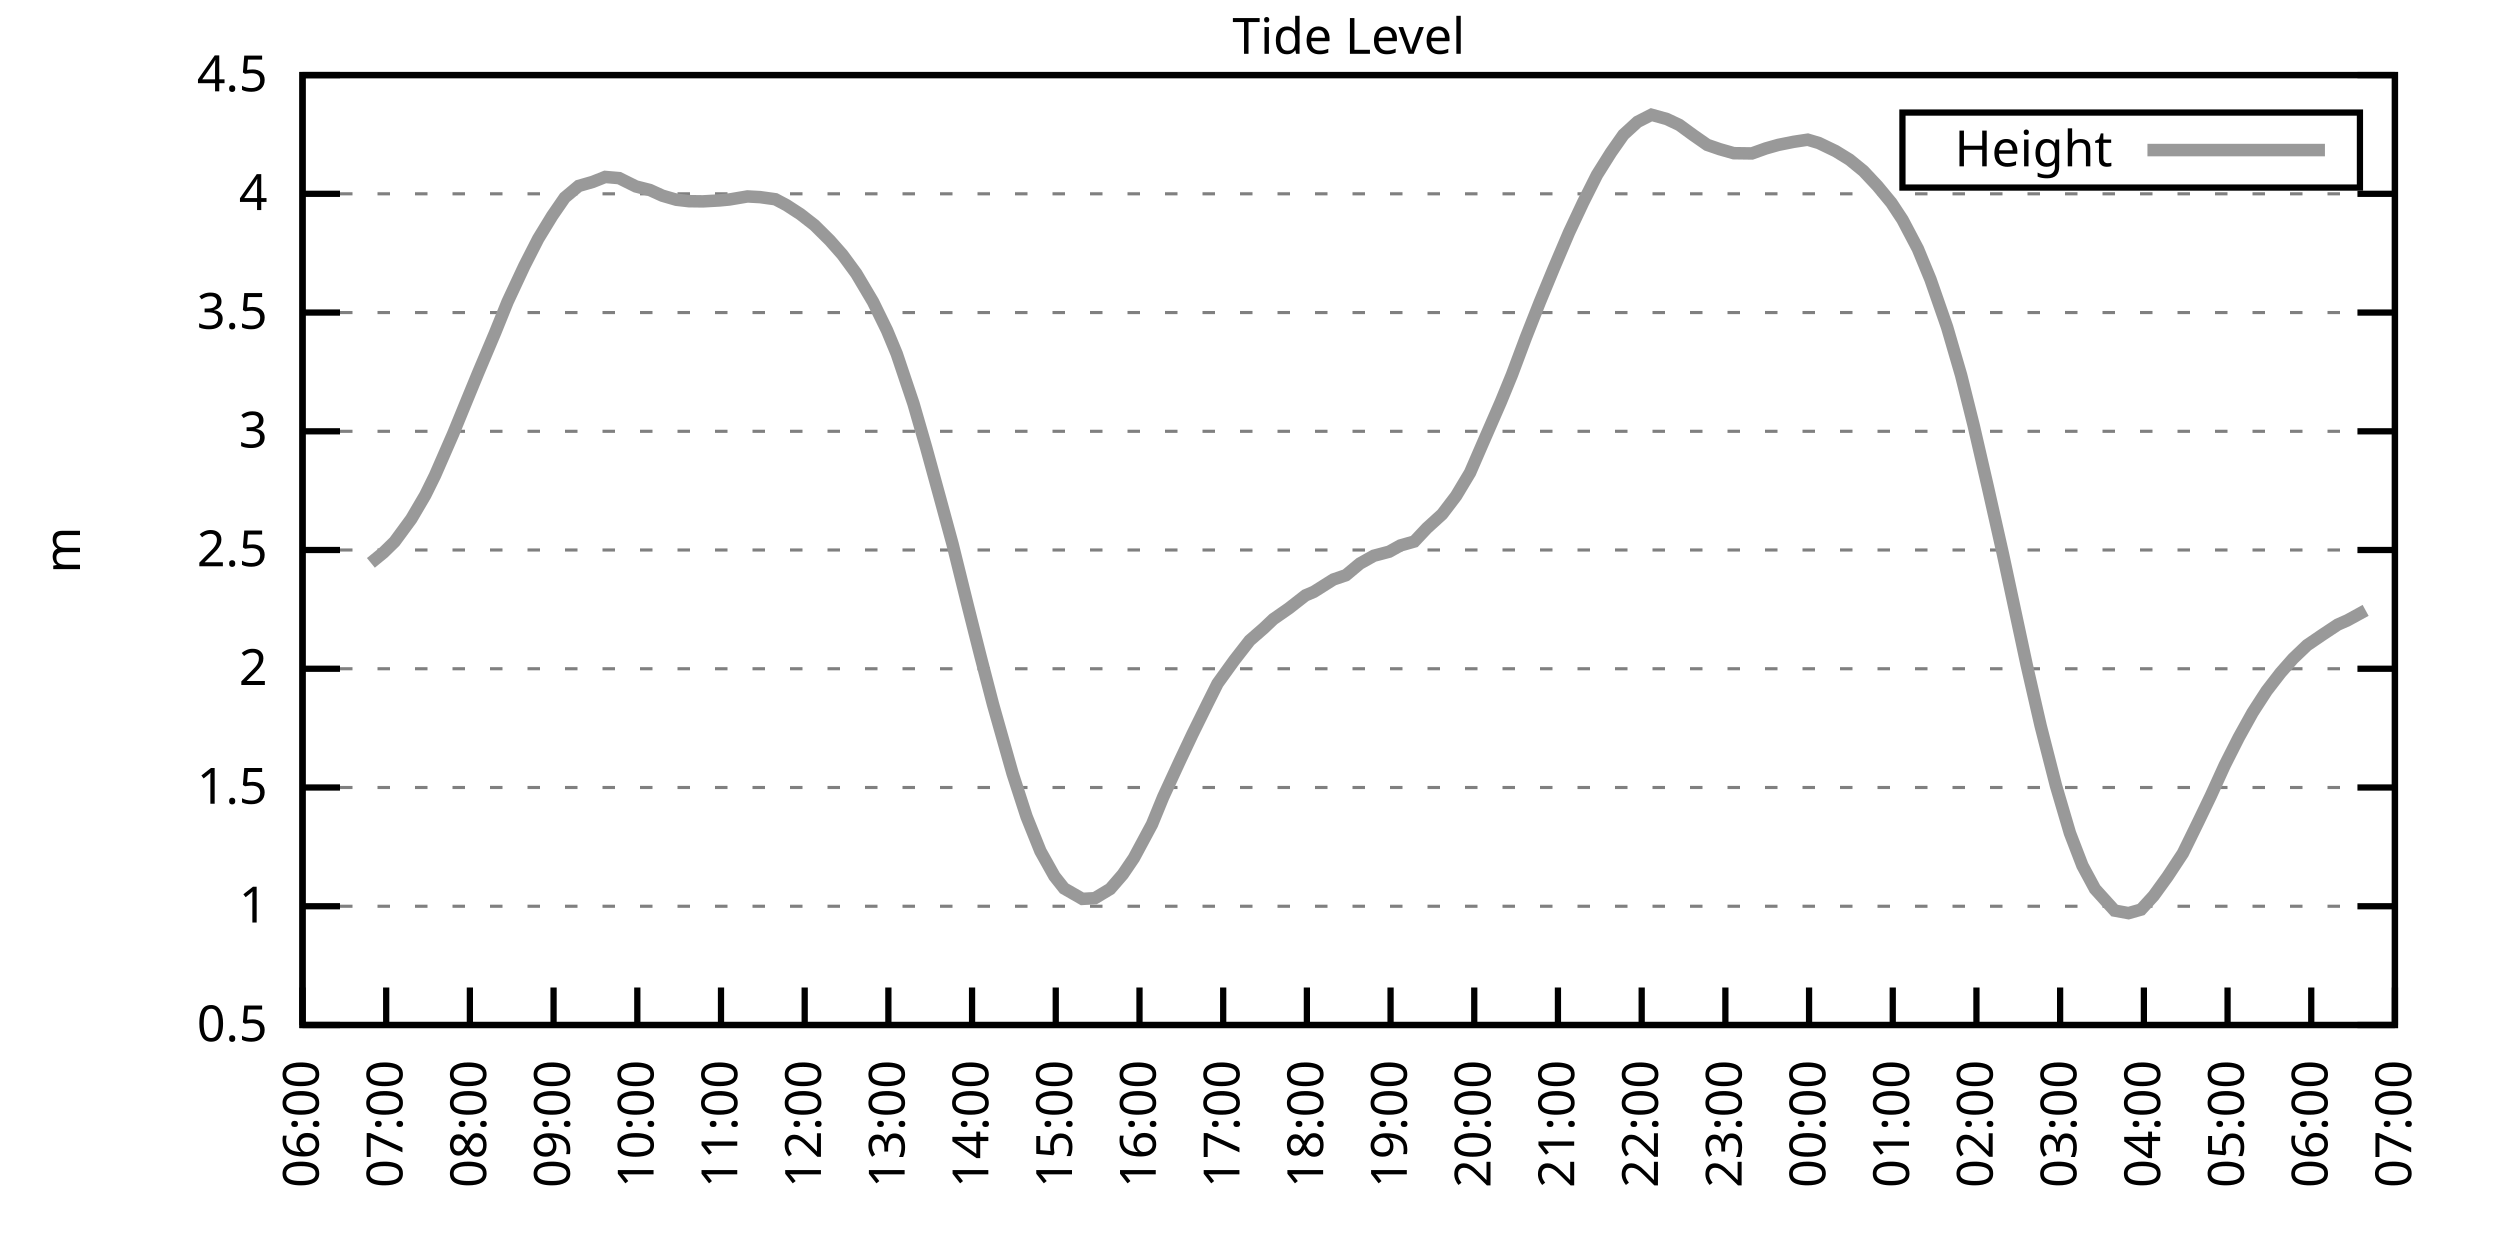
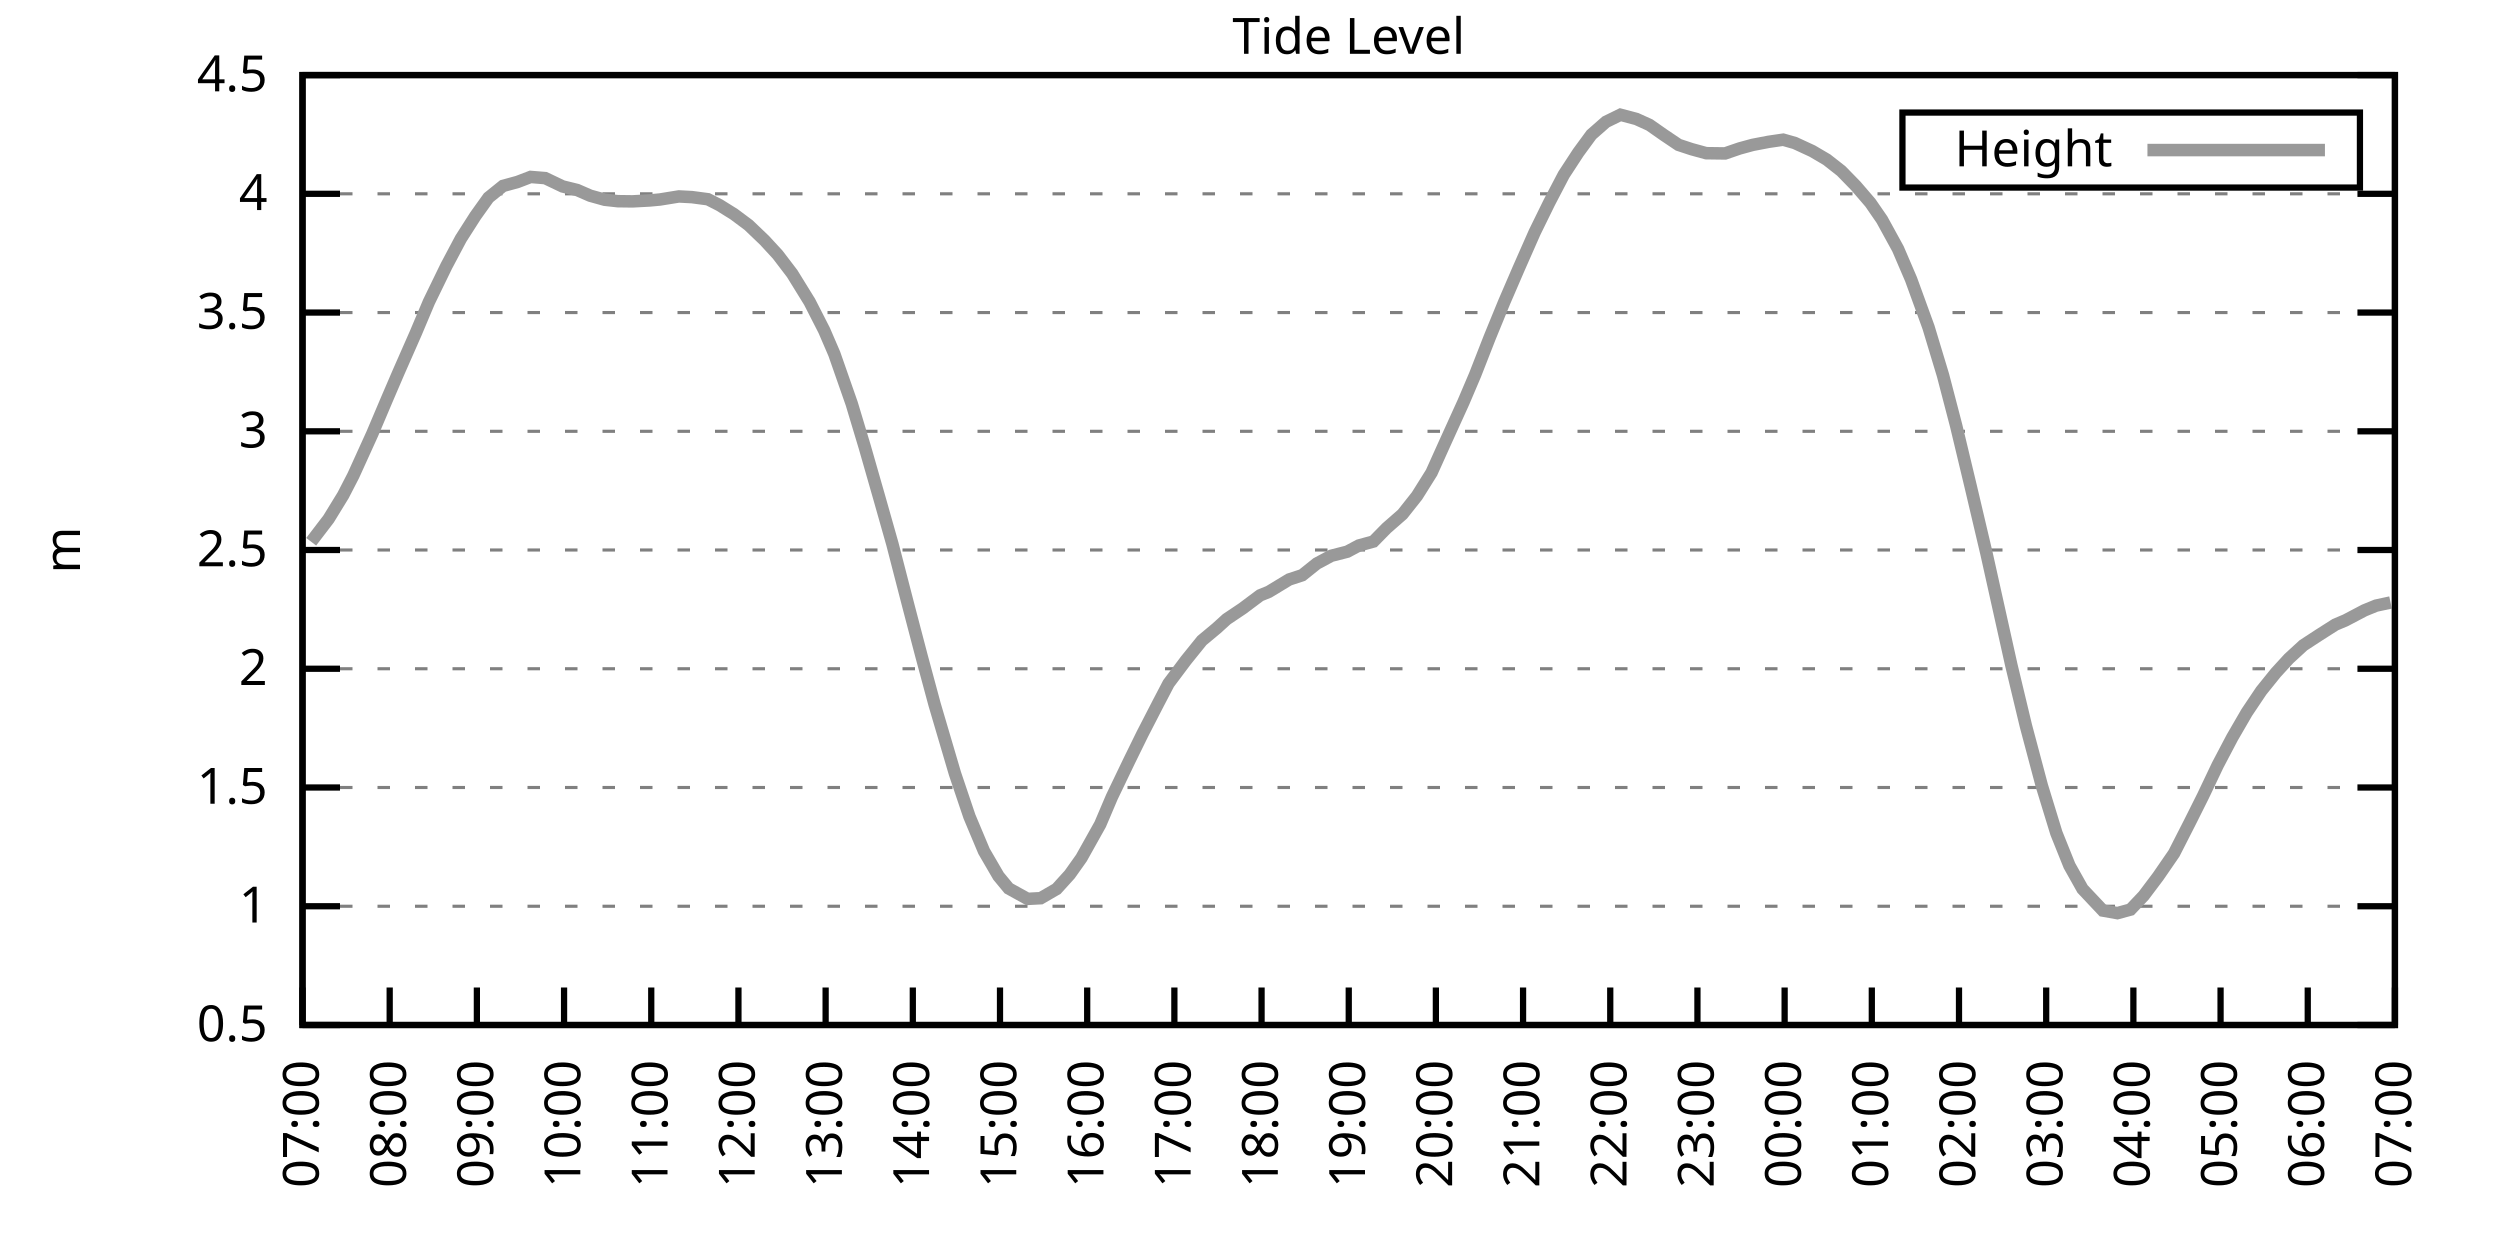
<svg xmlns="http://www.w3.org/2000/svg" xmlns:xlink="http://www.w3.org/1999/xlink" width="400" height="200" viewBox="0 0 400 200">
  <g id="gnuplot_canvas">
    <rect x="0" y="0" width="400" height="200" fill="none" />
    <defs>
      <circle id="gpDot" r="0.5" stroke-width="0.5" stroke="currentColor" />
      <path id="gpPt0" stroke-width="0.333" stroke="currentColor" d="M-1,0 h2 M0,-1 v2" />
      <path id="gpPt1" stroke-width="0.333" stroke="currentColor" d="M-1,-1 L1,1 M1,-1 L-1,1" />
      <path id="gpPt2" stroke-width="0.333" stroke="currentColor" d="M-1,0 L1,0 M0,-1 L0,1 M-1,-1 L1,1 M-1,1 L1,-1" />
      <rect id="gpPt3" stroke-width="0.333" stroke="currentColor" x="-1" y="-1" width="2" height="2" />
      <rect id="gpPt4" stroke-width="0.333" stroke="currentColor" fill="currentColor" x="-1" y="-1" width="2" height="2" />
      <circle id="gpPt5" stroke-width="0.333" stroke="currentColor" cx="0" cy="0" r="1" />
      <use xlink:href="#gpPt5" id="gpPt6" fill="currentColor" stroke="none" />
      <path id="gpPt7" stroke-width="0.333" stroke="currentColor" d="M0,-1.33 L-1.33,0.67 L1.33,0.67 z" />
      <use xlink:href="#gpPt7" id="gpPt8" fill="currentColor" stroke="none" />
      <use xlink:href="#gpPt7" id="gpPt9" stroke="currentColor" transform="rotate(180)" />
      <use xlink:href="#gpPt9" id="gpPt10" fill="currentColor" stroke="none" />
      <use xlink:href="#gpPt3" id="gpPt11" stroke="currentColor" transform="rotate(45)" />
      <use xlink:href="#gpPt11" id="gpPt12" fill="currentColor" stroke="none" />
      <path id="gpPt13" stroke-width="0.333" stroke="currentColor" d="M0,1.330 L1.265,0.411 L0.782,-1.067 L-0.782,-1.076 L-1.265,0.411 z" />
      <use xlink:href="#gpPt13" id="gpPt14" fill="currentColor" stroke="none" />
      <filter id="textbox" filterUnits="objectBoundingBox" x="0" y="0" height="1" width="1">
        <feFlood flood-color="white" flood-opacity="1" result="bgnd" />
        <feComposite in="SourceGraphic" in2="bgnd" operator="atop" />
      </filter>
      <filter id="greybox" filterUnits="objectBoundingBox" x="0" y="0" height="1" width="1">
        <feFlood flood-color="lightgrey" flood-opacity="1" result="grey" />
        <feComposite in="SourceGraphic" in2="grey" operator="atop" />
      </filter>
    </defs>
    <g fill="none" color="white" stroke="currentColor" stroke-width="1.00" stroke-linecap="butt" stroke-linejoin="miter">
</g>
    <g fill="none" color="black" stroke="currentColor" stroke-width="1.00" stroke-linecap="butt" stroke-linejoin="miter">
      <g stroke="none" shape-rendering="crispEdges">
        <polygon fill="rgb(255, 255, 255)" points="48.40,164.00 383.18,164.00 383.18,12.02 48.40,12.02 " />
      </g>
    </g>
    <g fill="none" color="black" stroke="currentColor" stroke-width="1.00" stroke-linecap="butt" stroke-linejoin="miter">
</g>
    <g fill="none" color="black" stroke="black" stroke-width="0.50" stroke-linecap="butt" stroke-linejoin="miter">
</g>
    <g fill="none" color="gray" stroke="currentColor" stroke-width="0.50" stroke-linecap="butt" stroke-linejoin="miter">
      <path stroke="gray" stroke-dasharray="2,4" class="gridline" d="M48.40,164.00 L383.19,164.00  " />
    </g>
    <g fill="none" color="gray" stroke="gray" stroke-width="1.00" stroke-linecap="butt" stroke-linejoin="miter">
</g>
    <g fill="none" color="black" stroke="currentColor" stroke-width="1.00" stroke-linecap="butt" stroke-linejoin="miter">
      <path stroke="black" d="M48.40,164.00 L54.40,164.00 M383.19,164.00 L377.19,164.00  " />
      <g transform="translate(42.80,166.60)" stroke="none" fill="black" font-family="Sans" font-size="8.00" text-anchor="end">
        <text>
          <tspan font-family="Sans"> 0.5</tspan>
        </text>
      </g>
    </g>
    <g fill="none" color="black" stroke="currentColor" stroke-width="1.00" stroke-linecap="butt" stroke-linejoin="miter">
</g>
    <g fill="none" color="black" stroke="black" stroke-width="0.50" stroke-linecap="butt" stroke-linejoin="miter">
</g>
    <g fill="none" color="gray" stroke="currentColor" stroke-width="0.50" stroke-linecap="butt" stroke-linejoin="miter">
      <path stroke="gray" stroke-dasharray="2,4" class="gridline" d="M48.40,145.00 L383.19,145.00  " />
    </g>
    <g fill="none" color="gray" stroke="gray" stroke-width="1.00" stroke-linecap="butt" stroke-linejoin="miter">
</g>
    <g fill="none" color="black" stroke="currentColor" stroke-width="1.00" stroke-linecap="butt" stroke-linejoin="miter">
      <path stroke="black" d="M48.40,145.00 L54.40,145.00 M383.19,145.00 L377.19,145.00  " />
      <g transform="translate(42.80,147.60)" stroke="none" fill="black" font-family="Sans" font-size="8.00" text-anchor="end">
        <text>
          <tspan font-family="Sans"> 1</tspan>
        </text>
      </g>
    </g>
    <g fill="none" color="black" stroke="currentColor" stroke-width="1.00" stroke-linecap="butt" stroke-linejoin="miter">
</g>
    <g fill="none" color="black" stroke="black" stroke-width="0.50" stroke-linecap="butt" stroke-linejoin="miter">
</g>
    <g fill="none" color="gray" stroke="currentColor" stroke-width="0.50" stroke-linecap="butt" stroke-linejoin="miter">
      <path stroke="gray" stroke-dasharray="2,4" class="gridline" d="M48.40,126.00 L383.19,126.00  " />
    </g>
    <g fill="none" color="gray" stroke="gray" stroke-width="1.00" stroke-linecap="butt" stroke-linejoin="miter">
</g>
    <g fill="none" color="black" stroke="currentColor" stroke-width="1.00" stroke-linecap="butt" stroke-linejoin="miter">
      <path stroke="black" d="M48.40,126.00 L54.40,126.00 M383.19,126.00 L377.19,126.00  " />
      <g transform="translate(42.80,128.60)" stroke="none" fill="black" font-family="Sans" font-size="8.00" text-anchor="end">
        <text>
          <tspan font-family="Sans"> 1.5</tspan>
        </text>
      </g>
    </g>
    <g fill="none" color="black" stroke="currentColor" stroke-width="1.00" stroke-linecap="butt" stroke-linejoin="miter">
</g>
    <g fill="none" color="black" stroke="black" stroke-width="0.50" stroke-linecap="butt" stroke-linejoin="miter">
</g>
    <g fill="none" color="gray" stroke="currentColor" stroke-width="0.50" stroke-linecap="butt" stroke-linejoin="miter">
      <path stroke="gray" stroke-dasharray="2,4" class="gridline" d="M48.40,107.00 L383.19,107.00  " />
    </g>
    <g fill="none" color="gray" stroke="gray" stroke-width="1.00" stroke-linecap="butt" stroke-linejoin="miter">
</g>
    <g fill="none" color="black" stroke="currentColor" stroke-width="1.00" stroke-linecap="butt" stroke-linejoin="miter">
      <path stroke="black" d="M48.40,107.00 L54.40,107.00 M383.19,107.00 L377.19,107.00  " />
      <g transform="translate(42.80,109.60)" stroke="none" fill="black" font-family="Sans" font-size="8.00" text-anchor="end">
        <text>
          <tspan font-family="Sans"> 2</tspan>
        </text>
      </g>
    </g>
    <g fill="none" color="black" stroke="currentColor" stroke-width="1.00" stroke-linecap="butt" stroke-linejoin="miter">
</g>
    <g fill="none" color="black" stroke="black" stroke-width="0.50" stroke-linecap="butt" stroke-linejoin="miter">
</g>
    <g fill="none" color="gray" stroke="currentColor" stroke-width="0.50" stroke-linecap="butt" stroke-linejoin="miter">
      <path stroke="gray" stroke-dasharray="2,4" class="gridline" d="M48.40,88.00 L383.19,88.00  " />
    </g>
    <g fill="none" color="gray" stroke="gray" stroke-width="1.00" stroke-linecap="butt" stroke-linejoin="miter">
</g>
    <g fill="none" color="black" stroke="currentColor" stroke-width="1.00" stroke-linecap="butt" stroke-linejoin="miter">
      <path stroke="black" d="M48.40,88.00 L54.40,88.00 M383.19,88.00 L377.19,88.00  " />
      <g transform="translate(42.80,90.60)" stroke="none" fill="black" font-family="Sans" font-size="8.00" text-anchor="end">
        <text>
          <tspan font-family="Sans"> 2.5</tspan>
        </text>
      </g>
    </g>
    <g fill="none" color="black" stroke="currentColor" stroke-width="1.00" stroke-linecap="butt" stroke-linejoin="miter">
</g>
    <g fill="none" color="black" stroke="black" stroke-width="0.50" stroke-linecap="butt" stroke-linejoin="miter">
</g>
    <g fill="none" color="gray" stroke="currentColor" stroke-width="0.50" stroke-linecap="butt" stroke-linejoin="miter">
      <path stroke="gray" stroke-dasharray="2,4" class="gridline" d="M48.40,69.01 L383.19,69.01  " />
    </g>
    <g fill="none" color="gray" stroke="gray" stroke-width="1.00" stroke-linecap="butt" stroke-linejoin="miter">
</g>
    <g fill="none" color="black" stroke="currentColor" stroke-width="1.00" stroke-linecap="butt" stroke-linejoin="miter">
      <path stroke="black" d="M48.40,69.01 L54.40,69.01 M383.19,69.01 L377.19,69.01  " />
      <g transform="translate(42.80,71.61)" stroke="none" fill="black" font-family="Sans" font-size="8.00" text-anchor="end">
        <text>
          <tspan font-family="Sans"> 3</tspan>
        </text>
      </g>
    </g>
    <g fill="none" color="black" stroke="currentColor" stroke-width="1.00" stroke-linecap="butt" stroke-linejoin="miter">
</g>
    <g fill="none" color="black" stroke="black" stroke-width="0.50" stroke-linecap="butt" stroke-linejoin="miter">
</g>
    <g fill="none" color="gray" stroke="currentColor" stroke-width="0.50" stroke-linecap="butt" stroke-linejoin="miter">
      <path stroke="gray" stroke-dasharray="2,4" class="gridline" d="M48.40,50.01 L383.19,50.01  " />
    </g>
    <g fill="none" color="gray" stroke="gray" stroke-width="1.00" stroke-linecap="butt" stroke-linejoin="miter">
</g>
    <g fill="none" color="black" stroke="currentColor" stroke-width="1.00" stroke-linecap="butt" stroke-linejoin="miter">
      <path stroke="black" d="M48.40,50.01 L54.40,50.01 M383.19,50.01 L377.19,50.01  " />
      <g transform="translate(42.80,52.61)" stroke="none" fill="black" font-family="Sans" font-size="8.00" text-anchor="end">
        <text>
          <tspan font-family="Sans"> 3.5</tspan>
        </text>
      </g>
    </g>
    <g fill="none" color="black" stroke="currentColor" stroke-width="1.00" stroke-linecap="butt" stroke-linejoin="miter">
</g>
    <g fill="none" color="black" stroke="black" stroke-width="0.50" stroke-linecap="butt" stroke-linejoin="miter">
</g>
    <g fill="none" color="gray" stroke="currentColor" stroke-width="0.50" stroke-linecap="butt" stroke-linejoin="miter">
      <path stroke="gray" stroke-dasharray="2,4" class="gridline" d="M48.40,31.01 L383.19,31.01  " />
    </g>
    <g fill="none" color="gray" stroke="gray" stroke-width="1.00" stroke-linecap="butt" stroke-linejoin="miter">
</g>
    <g fill="none" color="black" stroke="currentColor" stroke-width="1.00" stroke-linecap="butt" stroke-linejoin="miter">
      <path stroke="black" d="M48.40,31.01 L54.40,31.01 M383.19,31.01 L377.19,31.01  " />
      <g transform="translate(42.80,33.61)" stroke="none" fill="black" font-family="Sans" font-size="8.00" text-anchor="end">
        <text>
          <tspan font-family="Sans"> 4</tspan>
        </text>
      </g>
    </g>
    <g fill="none" color="black" stroke="currentColor" stroke-width="1.00" stroke-linecap="butt" stroke-linejoin="miter">
</g>
    <g fill="none" color="black" stroke="black" stroke-width="0.50" stroke-linecap="butt" stroke-linejoin="miter">
</g>
    <g fill="none" color="gray" stroke="currentColor" stroke-width="0.50" stroke-linecap="butt" stroke-linejoin="miter">
      <path stroke="gray" stroke-dasharray="2,4" class="gridline" d="M48.40,12.01 L383.19,12.01  " />
    </g>
    <g fill="none" color="gray" stroke="gray" stroke-width="1.00" stroke-linecap="butt" stroke-linejoin="miter">
</g>
    <g fill="none" color="black" stroke="currentColor" stroke-width="1.00" stroke-linecap="butt" stroke-linejoin="miter">
      <path stroke="black" d="M48.40,12.01 L54.40,12.01 M383.19,12.01 L377.19,12.01  " />
      <g transform="translate(42.80,14.61)" stroke="none" fill="black" font-family="Sans" font-size="8.00" text-anchor="end">
        <text>
          <tspan font-family="Sans"> 4.5</tspan>
        </text>
      </g>
    </g>
    <g fill="none" color="black" stroke="currentColor" stroke-width="1.00" stroke-linecap="butt" stroke-linejoin="miter">
      <path stroke="black" d="M48.40,164.00 L48.40,158.00  " />
      <g transform="translate(51.00,169.60) rotate(270.00)" stroke="none" fill="black" font-family="Sans" font-size="8.00" text-anchor="end">
        <text>
-           <tspan font-family="Sans">06:00</tspan>
-         </text>
-       </g>
-     </g>
-     <g fill="none" color="black" stroke="currentColor" stroke-width="1.00" stroke-linecap="butt" stroke-linejoin="miter">
-       <path stroke="black" d="M61.79,164.00 L61.79,158.00  " />
-       <g transform="translate(64.39,169.60) rotate(270.00)" stroke="none" fill="black" font-family="Sans" font-size="8.00" text-anchor="end">
-         <text>
          <tspan font-family="Sans">07:00</tspan>
        </text>
      </g>
    </g>
    <g fill="none" color="black" stroke="currentColor" stroke-width="1.00" stroke-linecap="butt" stroke-linejoin="miter">
-       <path stroke="black" d="M75.18,164.00 L75.18,158.00  " />
-       <g transform="translate(77.78,169.60) rotate(270.00)" stroke="none" fill="black" font-family="Sans" font-size="8.00" text-anchor="end">
+       <path stroke="black" d="M62.35,164.00 L62.35,158.00  " />
+       <g transform="translate(64.95,169.60) rotate(270.00)" stroke="none" fill="black" font-family="Sans" font-size="8.00" text-anchor="end">
        <text>
          <tspan font-family="Sans">08:00</tspan>
        </text>
      </g>
    </g>
    <g fill="none" color="black" stroke="currentColor" stroke-width="1.00" stroke-linecap="butt" stroke-linejoin="miter">
-       <path stroke="black" d="M88.57,164.00 L88.57,158.00  " />
-       <g transform="translate(91.17,169.60) rotate(270.00)" stroke="none" fill="black" font-family="Sans" font-size="8.00" text-anchor="end">
+       <path stroke="black" d="M76.30,164.00 L76.30,158.00  " />
+       <g transform="translate(78.90,169.60) rotate(270.00)" stroke="none" fill="black" font-family="Sans" font-size="8.00" text-anchor="end">
        <text>
          <tspan font-family="Sans">09:00</tspan>
        </text>
      </g>
    </g>
    <g fill="none" color="black" stroke="currentColor" stroke-width="1.00" stroke-linecap="butt" stroke-linejoin="miter">
-       <path stroke="black" d="M101.97,164.00 L101.97,158.00  " />
-       <g transform="translate(104.57,169.60) rotate(270.00)" stroke="none" fill="black" font-family="Sans" font-size="8.00" text-anchor="end">
+       <path stroke="black" d="M90.25,164.00 L90.25,158.00  " />
+       <g transform="translate(92.85,169.60) rotate(270.00)" stroke="none" fill="black" font-family="Sans" font-size="8.00" text-anchor="end">
        <text>
          <tspan font-family="Sans">10:00</tspan>
        </text>
      </g>
    </g>
    <g fill="none" color="black" stroke="currentColor" stroke-width="1.00" stroke-linecap="butt" stroke-linejoin="miter">
-       <path stroke="black" d="M115.36,164.00 L115.36,158.00  " />
-       <g transform="translate(117.96,169.60) rotate(270.00)" stroke="none" fill="black" font-family="Sans" font-size="8.00" text-anchor="end">
+       <path stroke="black" d="M104.20,164.00 L104.20,158.00  " />
+       <g transform="translate(106.80,169.60) rotate(270.00)" stroke="none" fill="black" font-family="Sans" font-size="8.00" text-anchor="end">
        <text>
          <tspan font-family="Sans">11:00</tspan>
        </text>
      </g>
    </g>
    <g fill="none" color="black" stroke="currentColor" stroke-width="1.00" stroke-linecap="butt" stroke-linejoin="miter">
-       <path stroke="black" d="M128.75,164.00 L128.75,158.00  " />
-       <g transform="translate(131.35,169.60) rotate(270.00)" stroke="none" fill="black" font-family="Sans" font-size="8.00" text-anchor="end">
+       <path stroke="black" d="M118.15,164.00 L118.15,158.00  " />
+       <g transform="translate(120.75,169.60) rotate(270.00)" stroke="none" fill="black" font-family="Sans" font-size="8.00" text-anchor="end">
        <text>
          <tspan font-family="Sans">12:00</tspan>
        </text>
      </g>
    </g>
    <g fill="none" color="black" stroke="currentColor" stroke-width="1.00" stroke-linecap="butt" stroke-linejoin="miter">
-       <path stroke="black" d="M142.14,164.00 L142.14,158.00  " />
-       <g transform="translate(144.74,169.60) rotate(270.00)" stroke="none" fill="black" font-family="Sans" font-size="8.00" text-anchor="end">
+       <path stroke="black" d="M132.10,164.00 L132.10,158.00  " />
+       <g transform="translate(134.70,169.60) rotate(270.00)" stroke="none" fill="black" font-family="Sans" font-size="8.00" text-anchor="end">
        <text>
          <tspan font-family="Sans">13:00</tspan>
        </text>
      </g>
    </g>
    <g fill="none" color="black" stroke="currentColor" stroke-width="1.00" stroke-linecap="butt" stroke-linejoin="miter">
-       <path stroke="black" d="M155.53,164.00 L155.53,158.00  " />
-       <g transform="translate(158.13,169.60) rotate(270.00)" stroke="none" fill="black" font-family="Sans" font-size="8.00" text-anchor="end">
+       <path stroke="black" d="M146.05,164.00 L146.05,158.00  " />
+       <g transform="translate(148.65,169.60) rotate(270.00)" stroke="none" fill="black" font-family="Sans" font-size="8.00" text-anchor="end">
        <text>
          <tspan font-family="Sans">14:00</tspan>
        </text>
      </g>
    </g>
    <g fill="none" color="black" stroke="currentColor" stroke-width="1.00" stroke-linecap="butt" stroke-linejoin="miter">
-       <path stroke="black" d="M168.92,164.00 L168.92,158.00  " />
-       <g transform="translate(171.52,169.60) rotate(270.00)" stroke="none" fill="black" font-family="Sans" font-size="8.00" text-anchor="end">
+       <path stroke="black" d="M160.00,164.00 L160.00,158.00  " />
+       <g transform="translate(162.60,169.60) rotate(270.00)" stroke="none" fill="black" font-family="Sans" font-size="8.00" text-anchor="end">
        <text>
          <tspan font-family="Sans">15:00</tspan>
        </text>
      </g>
    </g>
    <g fill="none" color="black" stroke="currentColor" stroke-width="1.00" stroke-linecap="butt" stroke-linejoin="miter">
-       <path stroke="black" d="M182.32,164.00 L182.32,158.00  " />
-       <g transform="translate(184.92,169.60) rotate(270.00)" stroke="none" fill="black" font-family="Sans" font-size="8.00" text-anchor="end">
+       <path stroke="black" d="M173.95,164.00 L173.95,158.00  " />
+       <g transform="translate(176.55,169.60) rotate(270.00)" stroke="none" fill="black" font-family="Sans" font-size="8.00" text-anchor="end">
        <text>
          <tspan font-family="Sans">16:00</tspan>
        </text>
      </g>
    </g>
    <g fill="none" color="black" stroke="currentColor" stroke-width="1.00" stroke-linecap="butt" stroke-linejoin="miter">
-       <path stroke="black" d="M195.71,164.00 L195.71,158.00  " />
-       <g transform="translate(198.31,169.60) rotate(270.00)" stroke="none" fill="black" font-family="Sans" font-size="8.00" text-anchor="end">
+       <path stroke="black" d="M187.90,164.00 L187.90,158.00  " />
+       <g transform="translate(190.50,169.60) rotate(270.00)" stroke="none" fill="black" font-family="Sans" font-size="8.00" text-anchor="end">
        <text>
          <tspan font-family="Sans">17:00</tspan>
        </text>
      </g>
    </g>
    <g fill="none" color="black" stroke="currentColor" stroke-width="1.00" stroke-linecap="butt" stroke-linejoin="miter">
-       <path stroke="black" d="M209.10,164.00 L209.10,158.00  " />
-       <g transform="translate(211.70,169.60) rotate(270.00)" stroke="none" fill="black" font-family="Sans" font-size="8.00" text-anchor="end">
+       <path stroke="black" d="M201.85,164.00 L201.85,158.00  " />
+       <g transform="translate(204.45,169.60) rotate(270.00)" stroke="none" fill="black" font-family="Sans" font-size="8.00" text-anchor="end">
        <text>
          <tspan font-family="Sans">18:00</tspan>
        </text>
      </g>
    </g>
    <g fill="none" color="black" stroke="currentColor" stroke-width="1.00" stroke-linecap="butt" stroke-linejoin="miter">
-       <path stroke="black" d="M222.49,164.00 L222.49,158.00  " />
-       <g transform="translate(225.09,169.60) rotate(270.00)" stroke="none" fill="black" font-family="Sans" font-size="8.00" text-anchor="end">
+       <path stroke="black" d="M215.80,164.00 L215.80,158.00  " />
+       <g transform="translate(218.40,169.60) rotate(270.00)" stroke="none" fill="black" font-family="Sans" font-size="8.00" text-anchor="end">
        <text>
          <tspan font-family="Sans">19:00</tspan>
        </text>
      </g>
    </g>
    <g fill="none" color="black" stroke="currentColor" stroke-width="1.00" stroke-linecap="butt" stroke-linejoin="miter">
-       <path stroke="black" d="M235.88,164.00 L235.88,158.00  " />
-       <g transform="translate(238.48,169.60) rotate(270.00)" stroke="none" fill="black" font-family="Sans" font-size="8.00" text-anchor="end">
+       <path stroke="black" d="M229.74,164.00 L229.74,158.00  " />
+       <g transform="translate(232.34,169.60) rotate(270.00)" stroke="none" fill="black" font-family="Sans" font-size="8.00" text-anchor="end">
        <text>
          <tspan font-family="Sans">20:00</tspan>
        </text>
      </g>
    </g>
    <g fill="none" color="black" stroke="currentColor" stroke-width="1.00" stroke-linecap="butt" stroke-linejoin="miter">
-       <path stroke="black" d="M249.27,164.00 L249.27,158.00  " />
-       <g transform="translate(251.87,169.60) rotate(270.00)" stroke="none" fill="black" font-family="Sans" font-size="8.00" text-anchor="end">
+       <path stroke="black" d="M243.69,164.00 L243.69,158.00  " />
+       <g transform="translate(246.29,169.60) rotate(270.00)" stroke="none" fill="black" font-family="Sans" font-size="8.00" text-anchor="end">
        <text>
          <tspan font-family="Sans">21:00</tspan>
        </text>
      </g>
    </g>
    <g fill="none" color="black" stroke="currentColor" stroke-width="1.00" stroke-linecap="butt" stroke-linejoin="miter">
-       <path stroke="black" d="M262.67,164.00 L262.67,158.00  " />
-       <g transform="translate(265.27,169.60) rotate(270.00)" stroke="none" fill="black" font-family="Sans" font-size="8.00" text-anchor="end">
+       <path stroke="black" d="M257.64,164.00 L257.64,158.00  " />
+       <g transform="translate(260.24,169.60) rotate(270.00)" stroke="none" fill="black" font-family="Sans" font-size="8.00" text-anchor="end">
        <text>
          <tspan font-family="Sans">22:00</tspan>
        </text>
      </g>
    </g>
    <g fill="none" color="black" stroke="currentColor" stroke-width="1.00" stroke-linecap="butt" stroke-linejoin="miter">
-       <path stroke="black" d="M276.06,164.00 L276.06,158.00  " />
-       <g transform="translate(278.66,169.60) rotate(270.00)" stroke="none" fill="black" font-family="Sans" font-size="8.00" text-anchor="end">
+       <path stroke="black" d="M271.59,164.00 L271.59,158.00  " />
+       <g transform="translate(274.19,169.60) rotate(270.00)" stroke="none" fill="black" font-family="Sans" font-size="8.00" text-anchor="end">
        <text>
          <tspan font-family="Sans">23:00</tspan>
        </text>
      </g>
    </g>
    <g fill="none" color="black" stroke="currentColor" stroke-width="1.00" stroke-linecap="butt" stroke-linejoin="miter">
-       <path stroke="black" d="M289.45,164.00 L289.45,158.00  " />
-       <g transform="translate(292.05,169.60) rotate(270.00)" stroke="none" fill="black" font-family="Sans" font-size="8.00" text-anchor="end">
+       <path stroke="black" d="M285.54,164.00 L285.54,158.00  " />
+       <g transform="translate(288.14,169.60) rotate(270.00)" stroke="none" fill="black" font-family="Sans" font-size="8.00" text-anchor="end">
        <text>
          <tspan font-family="Sans">00:00</tspan>
        </text>
      </g>
    </g>
    <g fill="none" color="black" stroke="currentColor" stroke-width="1.00" stroke-linecap="butt" stroke-linejoin="miter">
-       <path stroke="black" d="M302.84,164.00 L302.84,158.00  " />
-       <g transform="translate(305.44,169.60) rotate(270.00)" stroke="none" fill="black" font-family="Sans" font-size="8.00" text-anchor="end">
+       <path stroke="black" d="M299.49,164.00 L299.49,158.00  " />
+       <g transform="translate(302.09,169.60) rotate(270.00)" stroke="none" fill="black" font-family="Sans" font-size="8.00" text-anchor="end">
        <text>
          <tspan font-family="Sans">01:00</tspan>
        </text>
      </g>
    </g>
    <g fill="none" color="black" stroke="currentColor" stroke-width="1.00" stroke-linecap="butt" stroke-linejoin="miter">
-       <path stroke="black" d="M316.23,164.00 L316.23,158.00  " />
-       <g transform="translate(318.83,169.60) rotate(270.00)" stroke="none" fill="black" font-family="Sans" font-size="8.00" text-anchor="end">
+       <path stroke="black" d="M313.44,164.00 L313.44,158.00  " />
+       <g transform="translate(316.04,169.60) rotate(270.00)" stroke="none" fill="black" font-family="Sans" font-size="8.00" text-anchor="end">
        <text>
          <tspan font-family="Sans">02:00</tspan>
        </text>
      </g>
    </g>
    <g fill="none" color="black" stroke="currentColor" stroke-width="1.00" stroke-linecap="butt" stroke-linejoin="miter">
-       <path stroke="black" d="M329.62,164.00 L329.62,158.00  " />
-       <g transform="translate(332.22,169.60) rotate(270.00)" stroke="none" fill="black" font-family="Sans" font-size="8.00" text-anchor="end">
+       <path stroke="black" d="M327.39,164.00 L327.39,158.00  " />
+       <g transform="translate(329.99,169.60) rotate(270.00)" stroke="none" fill="black" font-family="Sans" font-size="8.00" text-anchor="end">
        <text>
          <tspan font-family="Sans">03:00</tspan>
        </text>
      </g>
    </g>
    <g fill="none" color="black" stroke="currentColor" stroke-width="1.00" stroke-linecap="butt" stroke-linejoin="miter">
-       <path stroke="black" d="M343.02,164.00 L343.02,158.00  " />
-       <g transform="translate(345.62,169.60) rotate(270.00)" stroke="none" fill="black" font-family="Sans" font-size="8.00" text-anchor="end">
+       <path stroke="black" d="M341.34,164.00 L341.34,158.00  " />
+       <g transform="translate(343.94,169.60) rotate(270.00)" stroke="none" fill="black" font-family="Sans" font-size="8.00" text-anchor="end">
        <text>
          <tspan font-family="Sans">04:00</tspan>
        </text>
      </g>
    </g>
    <g fill="none" color="black" stroke="currentColor" stroke-width="1.00" stroke-linecap="butt" stroke-linejoin="miter">
-       <path stroke="black" d="M356.41,164.00 L356.41,158.00  " />
-       <g transform="translate(359.01,169.60) rotate(270.00)" stroke="none" fill="black" font-family="Sans" font-size="8.00" text-anchor="end">
+       <path stroke="black" d="M355.29,164.00 L355.29,158.00  " />
+       <g transform="translate(357.89,169.60) rotate(270.00)" stroke="none" fill="black" font-family="Sans" font-size="8.00" text-anchor="end">
        <text>
          <tspan font-family="Sans">05:00</tspan>
        </text>
      </g>
    </g>
    <g fill="none" color="black" stroke="currentColor" stroke-width="1.00" stroke-linecap="butt" stroke-linejoin="miter">
-       <path stroke="black" d="M369.80,164.00 L369.80,158.00  " />
-       <g transform="translate(372.40,169.60) rotate(270.00)" stroke="none" fill="black" font-family="Sans" font-size="8.00" text-anchor="end">
+       <path stroke="black" d="M369.24,164.00 L369.24,158.00  " />
+       <g transform="translate(371.84,169.60) rotate(270.00)" stroke="none" fill="black" font-family="Sans" font-size="8.00" text-anchor="end">
        <text>
          <tspan font-family="Sans">06:00</tspan>
        </text>
      </g>
    </g>
    <g fill="none" color="black" stroke="currentColor" stroke-width="1.00" stroke-linecap="butt" stroke-linejoin="miter">
      <path stroke="black" d="M383.19,164.00 L383.19,158.00  " />
      <g transform="translate(385.79,169.60) rotate(270.00)" stroke="none" fill="black" font-family="Sans" font-size="8.00" text-anchor="end">
        <text>
          <tspan font-family="Sans">07:00</tspan>
        </text>
      </g>
    </g>
    <g fill="none" color="black" stroke="currentColor" stroke-width="1.00" stroke-linecap="butt" stroke-linejoin="miter">
</g>
    <g fill="none" color="black" stroke="currentColor" stroke-width="1.00" stroke-linecap="butt" stroke-linejoin="miter">
      <path stroke="black" d="M48.40,12.01 L48.40,164.00 L383.19,164.00 L383.19,12.01 L48.40,12.01 Z  " />
    </g>
    <g fill="none" color="black" stroke="currentColor" stroke-width="1.00" stroke-linecap="butt" stroke-linejoin="miter">
</g>
    <g fill="none" color="black" stroke="currentColor" stroke-width="1.00" stroke-linecap="butt" stroke-linejoin="miter">
      <path stroke="black" d="M304.39,30.01 L304.39,18.01 L377.59,18.01 L377.59,30.01 L304.39,30.01 Z  " />
    </g>
    <g id="Tide_level_plot_1">
      <g fill="none" color="white" stroke="black" stroke-width="2.00" stroke-linecap="butt" stroke-linejoin="miter">
</g>
      <g fill="none" color="black" stroke="currentColor" stroke-width="2.00" stroke-linecap="butt" stroke-linejoin="miter">
        <g transform="translate(337.99,26.61)" stroke="none" fill="black" font-family="Sans" font-size="8.00" text-anchor="end">
          <text>
            <tspan font-family="Sans">Height</tspan>
          </text>
        </g>
      </g>
      <g fill="none" color="black" stroke="currentColor" stroke-width="2.00" stroke-linecap="butt" stroke-linejoin="miter">
-         <path stroke="rgb(153, 153, 153)" d="M343.59,24.01 L371.99,24.01 M59.34,90.06 L61.35,88.42 L63.13,86.68 L65.81,83.03 L68.04,79.23 L69.60,76.07   L72.50,69.42 L74.74,63.95 L76.52,59.62 L79.20,53.28 L81.21,48.30 L83.89,42.56 L86.12,38.19 L88.35,34.54   L90.36,31.62 L92.59,29.75 L94.82,29.11 L96.83,28.31 L99.06,28.50 L101.74,29.83 L103.98,30.40 L105.98,31.31   L108.22,31.96 L110.22,32.19 L112.46,32.22 L115.13,32.07 L116.70,31.92 L119.60,31.43 L121.61,31.54 L124.06,31.88   L125.85,32.83 L128.08,34.28 L130.31,36.02 L132.77,38.46 L134.78,40.74 L137.01,43.78 L139.69,48.30 L141.92,52.86   L143.48,56.62 L146.16,64.60 L148.17,71.55 L150.40,79.68 L152.41,87.06 L154.86,96.97 L156.87,104.95 L158.88,112.70   L162.01,123.76 L164.24,130.64 L166.47,136.19 L168.70,140.18 L170.26,142.15 L173.17,143.82 L175.17,143.71 L177.63,142.23   L179.64,139.91 L181.42,137.29 L184.32,131.89 L186.11,127.52 L188.79,121.71 L190.80,117.45 L193.25,112.48 L194.81,109.36   L197.49,105.64 L199.95,102.48 L202.18,100.54 L203.74,99.06 L206.20,97.35 L208.88,95.26 L210.22,94.69 L213.34,92.72   L215.35,92.03 L217.58,90.17 L219.81,88.92 L222.27,88.27 L224.05,87.28 L226.29,86.64 L228.29,84.51 L230.75,82.27   L232.98,79.34 L235.21,75.62 L237.22,70.98 L240.12,64.33 L241.91,59.96 L244.14,54.00 L246.37,48.34 L248.60,42.94   L251.06,37.16 L253.29,32.41 L255.52,27.97 L257.76,24.40 L259.76,21.55 L262.00,19.50 L264.23,18.36 L266.68,19.04   L268.69,19.99 L270.92,21.62 L273.16,23.18 L275.16,23.87 L277.40,24.51 L280.30,24.55 L282.53,23.75 L284.54,23.18   L286.99,22.69 L289.23,22.35 L291.01,22.88 L293.69,24.17 L295.92,25.54 L298.15,27.36 L300.39,29.75 L302.62,32.45   L304.40,35.15 L306.86,39.82 L308.87,44.69 L311.54,52.36 L313.78,60.04 L315.79,68.09 L318.02,77.78 L320.47,88.65   L322.26,97.01 L324.27,106.40 L326.50,116.12 L328.95,125.70 L331.19,133.30 L333.19,138.50 L335.20,142.23 L338.33,145.69   L340.56,146.10 L342.57,145.53 L344.58,143.33 L346.81,140.25 L349.26,136.53 L351.72,131.51 L353.73,127.33 L355.96,122.43   L358.19,118.02 L360.42,114.00 L362.66,110.54 L364.89,107.65 L366.90,105.37 L369.13,103.24 L371.58,101.57 L374.04,99.94   L375.60,99.25 L378.50,97.66  " />
+         <path stroke="rgb(153, 153, 153)" d="M343.59,24.01 L371.99,24.01 M49.79,86.68 L52.58,83.03 L54.91,79.23 L56.54,76.07 L59.56,69.42 L61.88,63.95   L63.74,59.62 L66.53,53.28 L68.63,48.30 L71.42,42.56 L73.74,38.19 L76.07,34.54 L78.16,31.62 L80.48,29.75   L82.81,29.11 L84.90,28.31 L87.23,28.50 L90.02,29.83 L92.34,30.40 L94.43,31.31 L96.76,31.96 L98.85,32.19   L101.18,32.22 L103.97,32.07 L105.59,31.92 L108.62,31.43 L110.71,31.54 L113.27,31.88 L115.13,32.83 L117.45,34.28   L119.78,36.02 L122.33,38.46 L124.43,40.74 L126.75,43.78 L129.54,48.30 L131.87,52.86 L133.49,56.62 L136.28,64.60   L138.37,71.55 L140.70,79.68 L142.79,87.06 L145.35,96.97 L147.44,104.95 L149.53,112.70 L152.79,123.76 L155.11,130.64   L157.44,136.19 L159.76,140.18 L161.39,142.15 L164.41,143.82 L166.51,143.71 L169.06,142.23 L171.16,139.91 L173.02,137.29   L176.04,131.89 L177.90,127.52 L180.69,121.71 L182.78,117.45 L185.34,112.48 L186.97,109.36 L189.76,105.64 L192.31,102.48   L194.64,100.54 L196.27,99.06 L198.82,97.35 L201.61,95.26 L203.01,94.69 L206.26,92.72 L208.36,92.03 L210.68,90.17   L213.01,88.92 L215.56,88.27 L217.42,87.28 L219.75,86.64 L221.84,84.51 L224.40,82.27 L226.72,79.34 L229.05,75.62   L231.14,70.98 L234.16,64.33 L236.02,59.96 L238.35,54.00 L240.67,48.34 L243.00,42.94 L245.55,37.16 L247.88,32.41   L250.20,27.97 L252.53,24.40 L254.62,21.55 L256.95,19.50 L259.27,18.36 L261.83,19.04 L263.92,19.99 L266.25,21.62   L268.57,23.18 L270.66,23.87 L272.99,24.51 L276.01,24.55 L278.34,23.75 L280.43,23.18 L282.99,22.69 L285.31,22.35   L287.17,22.88 L289.96,24.17 L292.29,25.54 L294.61,27.36 L296.94,29.75 L299.26,32.45 L301.12,35.15 L303.68,39.82   L305.77,44.69 L308.56,52.36 L310.88,60.04 L312.98,68.09 L315.30,77.78 L317.86,88.65 L319.72,97.01 L321.81,106.40   L324.14,116.12 L326.69,125.70 L329.02,133.30 L331.11,138.50 L333.20,142.23 L336.46,145.69 L338.78,146.10 L340.88,145.53   L342.97,143.33 L345.29,140.25 L347.85,136.53 L350.41,131.51 L352.50,127.33 L354.83,122.43 L357.15,118.02 L359.48,114.00   L361.80,110.54 L364.13,107.65 L366.22,105.37 L368.54,103.24 L371.10,101.57 L373.66,99.94 L375.29,99.25 L378.31,97.66   L380.17,96.90 L382.49,96.40  " />
      </g>
    </g>
    <g fill="none" color="black" stroke="currentColor" stroke-width="2.00" stroke-linecap="butt" stroke-linejoin="miter">
</g>
    <g fill="none" color="black" stroke="black" stroke-width="1.00" stroke-linecap="butt" stroke-linejoin="miter">
</g>
    <g fill="none" color="black" stroke="currentColor" stroke-width="1.00" stroke-linecap="butt" stroke-linejoin="miter">
      <path stroke="black" d="M48.40,12.01 L48.40,164.00 L383.19,164.00 L383.19,12.01 L48.40,12.01 Z  " />
      <g transform="translate(12.80,88.01) rotate(270.00)" stroke="none" fill="black" font-family="Sans" font-size="8.00" text-anchor="middle">
        <text>
          <tspan font-family="Sans">m</tspan>
        </text>
      </g>
    </g>
    <g fill="none" color="black" stroke="currentColor" stroke-width="1.00" stroke-linecap="butt" stroke-linejoin="miter">
</g>
    <g fill="none" color="black" stroke="currentColor" stroke-width="1.00" stroke-linecap="butt" stroke-linejoin="miter">
      <g transform="translate(215.79,8.61)" stroke="none" fill="black" font-family="Sans" font-size="8.00" text-anchor="middle">
        <text>
          <tspan font-family="Sans">Tide Level</tspan>
        </text>
      </g>
    </g>
    <g fill="none" color="black" stroke="currentColor" stroke-width="1.00" stroke-linecap="butt" stroke-linejoin="miter">
</g>
  </g>
</svg>
